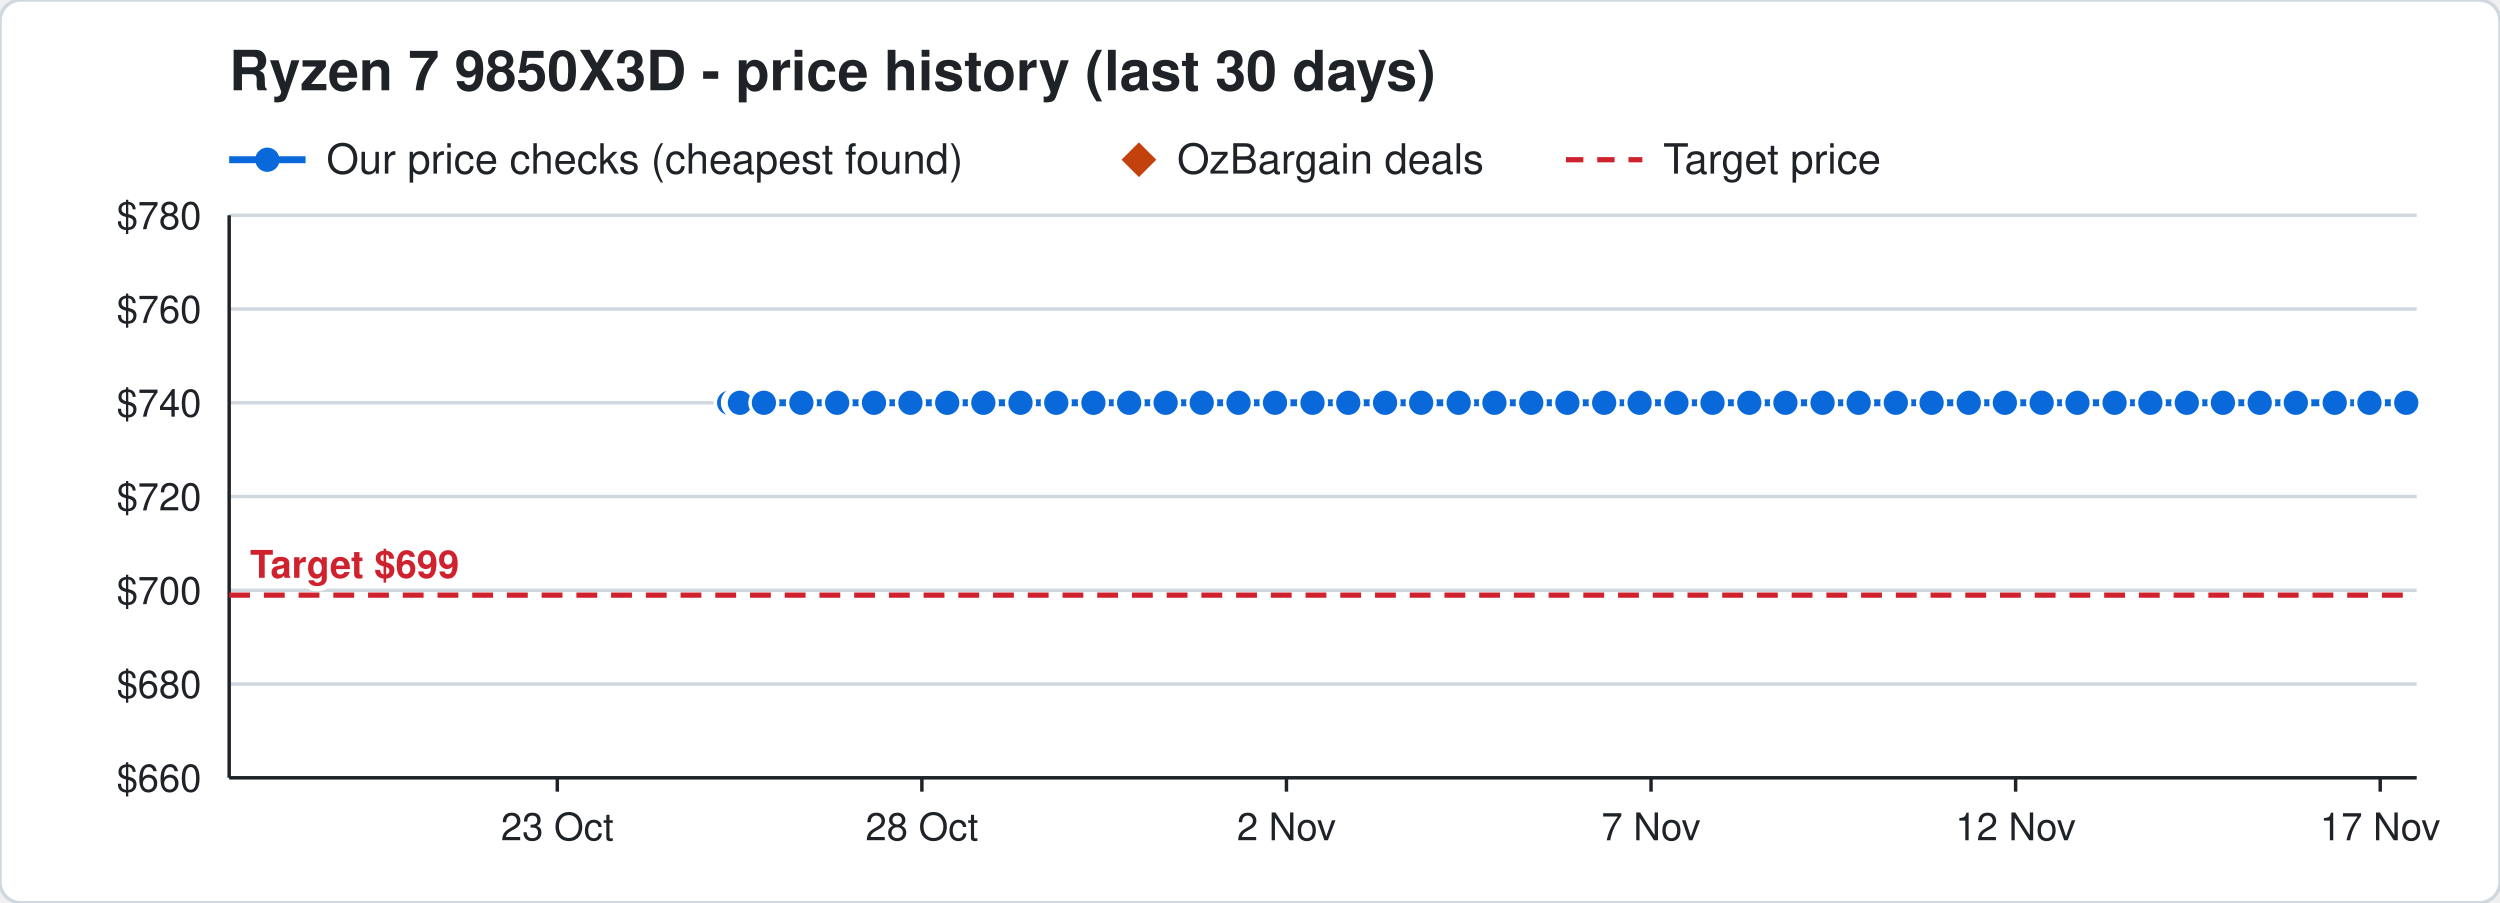
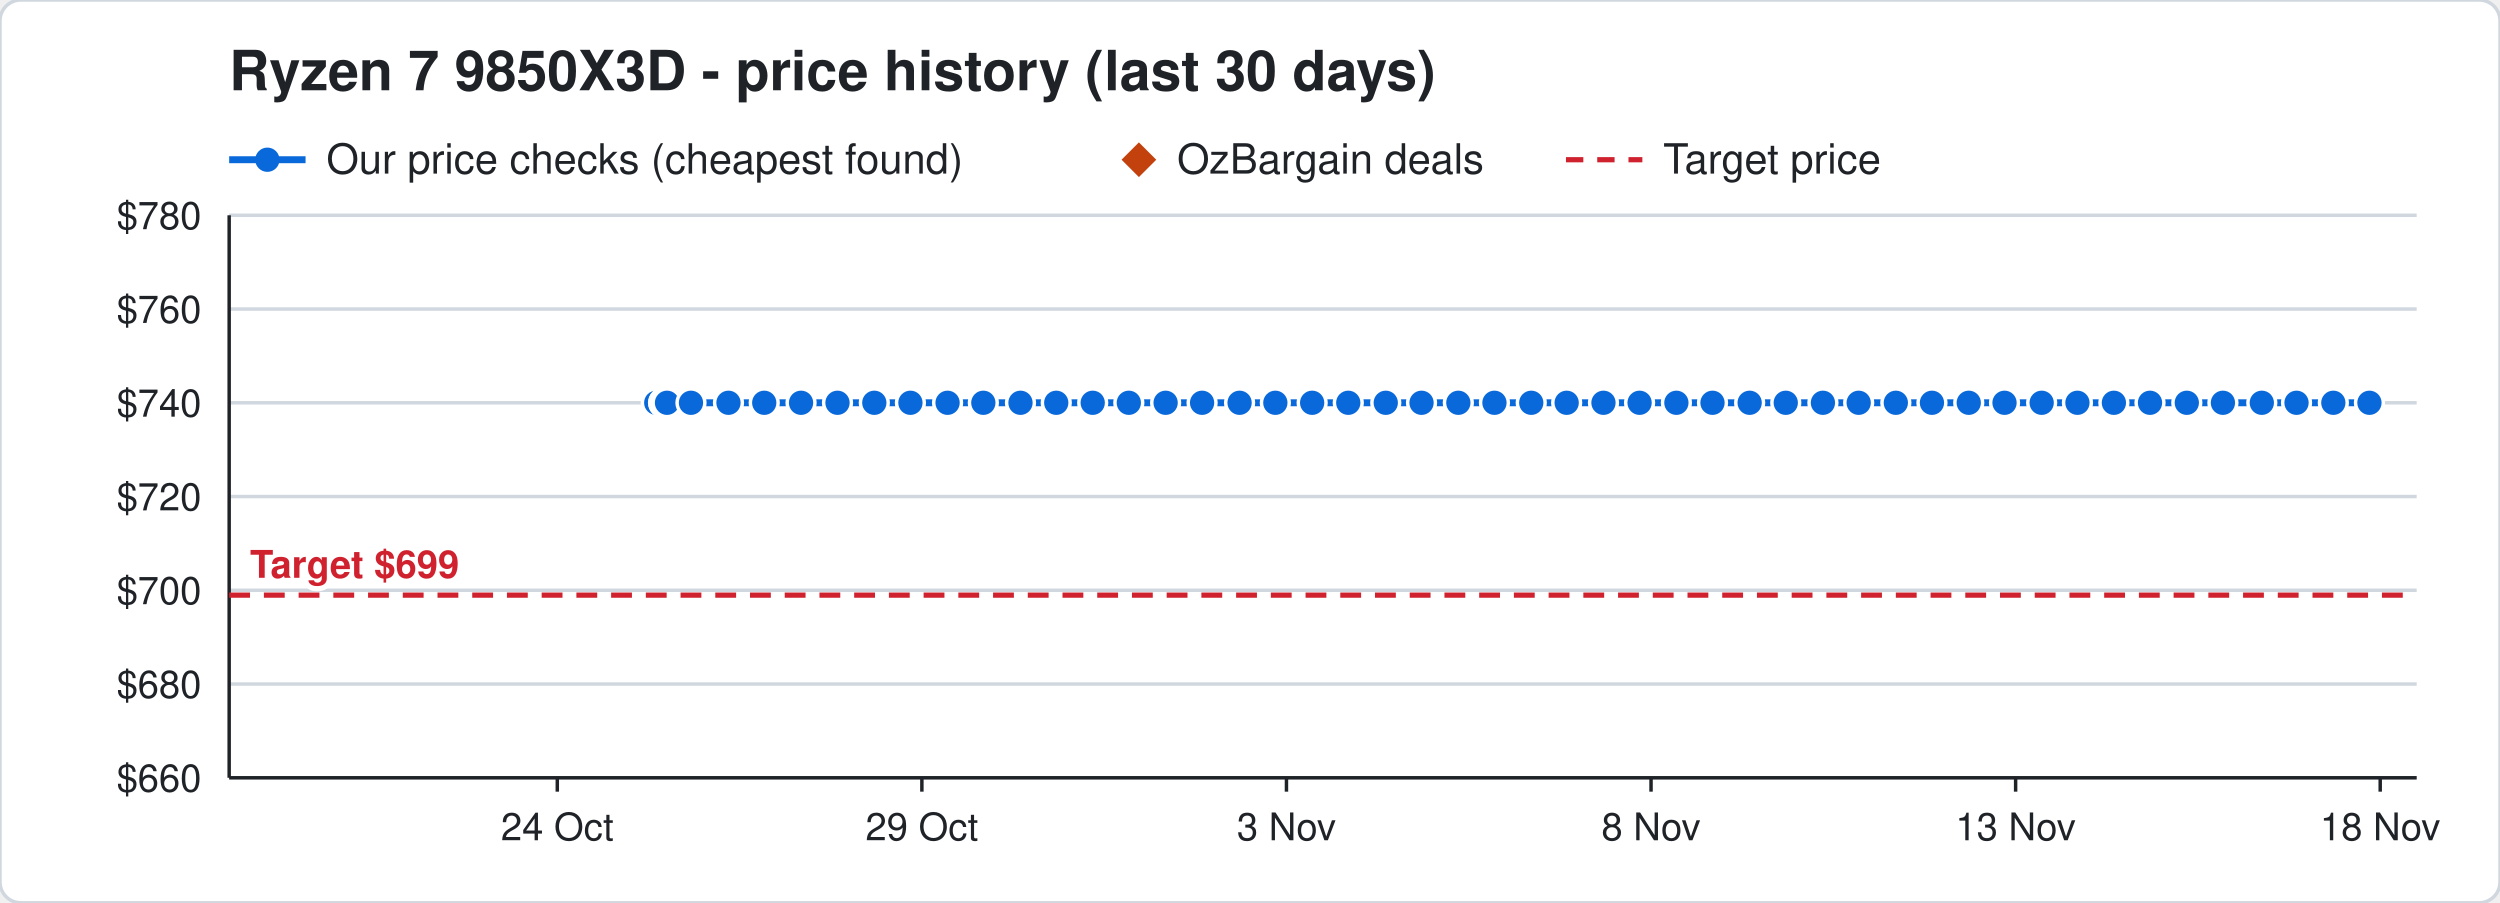
<svg xmlns="http://www.w3.org/2000/svg" width="720" height="260" viewBox="0 0 720 260" font-family="Segoe UI, Helvetica, Arial, sans-serif">
  <rect width="720" height="260" rx="6" fill="#ffffff" stroke="#d0d7de" />
  <text x="66" y="26" font-size="16" font-weight="700" fill="#1f2328">Ryzen 7 9850X3D - price history (last 30 days)</text>
  <line x1="66" y1="46" x2="88" y2="46" stroke="#0969da" stroke-width="2" />
  <circle cx="77" cy="46" r="3.5" fill="#0969da" />
  <text x="94" y="50" font-size="12" fill="#1f2328">Our price checks (cheapest found)</text>
  <path d="M328 41 l5 5 l-5 5 l-5 -5 z" fill="#c2410c" />
  <text x="339" y="50" font-size="12" fill="#1f2328">OzBargain deals</text>
  <line x1="451" y1="46" x2="473" y2="46" stroke="#cf222e" stroke-width="1.5" stroke-dasharray="5 4" />
  <text x="479" y="50" font-size="12" fill="#1f2328">Target price</text>
  <line x1="66" y1="224.0" x2="696" y2="224.0" stroke="#d0d7de" />
  <text x="58" y="228.0" font-size="11" text-anchor="end" fill="#1f2328">$660</text>
  <line x1="66" y1="197.0" x2="696" y2="197.0" stroke="#d0d7de" />
  <text x="58" y="201.0" font-size="11" text-anchor="end" fill="#1f2328">$680</text>
  <line x1="66" y1="170.0" x2="696" y2="170.0" stroke="#d0d7de" />
  <text x="58" y="174.0" font-size="11" text-anchor="end" fill="#1f2328">$700</text>
  <line x1="66" y1="143.0" x2="696" y2="143.0" stroke="#d0d7de" />
  <text x="58" y="147.0" font-size="11" text-anchor="end" fill="#1f2328">$720</text>
  <line x1="66" y1="116.0" x2="696" y2="116.0" stroke="#d0d7de" />
  <text x="58" y="120.0" font-size="11" text-anchor="end" fill="#1f2328">$740</text>
  <line x1="66" y1="89.0" x2="696" y2="89.0" stroke="#d0d7de" />
  <text x="58" y="93.0" font-size="11" text-anchor="end" fill="#1f2328">$760</text>
  <line x1="66" y1="62.0" x2="696" y2="62.0" stroke="#d0d7de" />
  <text x="58" y="66.0" font-size="11" text-anchor="end" fill="#1f2328">$780</text>
  <line x1="685.5" y1="224" x2="685.5" y2="228" stroke="#1f2328" />
-   <text x="685.5" y="242" font-size="11" text-anchor="middle" fill="#1f2328">17 Nov</text>
+   <text x="685.5" y="242" font-size="11" text-anchor="middle" fill="#1f2328">18 Nov</text>
  <line x1="580.5" y1="224" x2="580.5" y2="228" stroke="#1f2328" />
-   <text x="580.5" y="242" font-size="11" text-anchor="middle" fill="#1f2328">12 Nov</text>
+   <text x="580.5" y="242" font-size="11" text-anchor="middle" fill="#1f2328">13 Nov</text>
  <line x1="475.5" y1="224" x2="475.5" y2="228" stroke="#1f2328" />
-   <text x="475.5" y="242" font-size="11" text-anchor="middle" fill="#1f2328">7 Nov</text>
+   <text x="475.5" y="242" font-size="11" text-anchor="middle" fill="#1f2328">8 Nov</text>
  <line x1="370.5" y1="224" x2="370.5" y2="228" stroke="#1f2328" />
-   <text x="370.5" y="242" font-size="11" text-anchor="middle" fill="#1f2328">2 Nov</text>
+   <text x="370.5" y="242" font-size="11" text-anchor="middle" fill="#1f2328">3 Nov</text>
  <line x1="265.5" y1="224" x2="265.5" y2="228" stroke="#1f2328" />
-   <text x="265.5" y="242" font-size="11" text-anchor="middle" fill="#1f2328">28 Oct</text>
+   <text x="265.5" y="242" font-size="11" text-anchor="middle" fill="#1f2328">29 Oct</text>
  <line x1="160.5" y1="224" x2="160.5" y2="228" stroke="#1f2328" />
-   <text x="160.5" y="242" font-size="11" text-anchor="middle" fill="#1f2328">23 Oct</text>
+   <text x="160.5" y="242" font-size="11" text-anchor="middle" fill="#1f2328">24 Oct</text>
  <line x1="66" y1="224" x2="696" y2="224" stroke="#1f2328" />
  <line x1="66" y1="62" x2="66" y2="224" stroke="#1f2328" />
  <line x1="66" y1="171.4" x2="696" y2="171.4" stroke="#cf222e" stroke-width="1.5" stroke-dasharray="6 4" />
  <text x="72" y="166.4" font-size="11" font-weight="700" text-anchor="start" fill="#cf222e" stroke="#ffffff" stroke-width="3" paint-order="stroke">Target $699</text>
-   <polyline points="210.0,116.0 212.1,116.0 212.2,116.0 212.9,116.0 213.0,116.0 213.1,116.0 220.0,116.0 230.8,116.0 241.1,116.0 251.7,116.0 262.2,116.0 272.8,116.0 283.2,116.0 293.9,116.0 304.2,116.0 314.9,116.0 325.2,116.0 335.7,116.0 346.1,116.0 356.7,116.0 367.2,116.0 378.0,116.0 388.3,116.0 398.9,116.0 409.3,116.0 420.1,116.0 430.4,116.0 441.0,116.0 451.4,116.0 462.0,116.0 472.2,116.0 482.8,116.0 493.2,116.0 503.8,116.0 514.2,116.0 524.9,116.0 535.3,116.0 546.0,116.0 556.3,116.0 567.0,116.0 577.4,116.0 588.0,116.0 598.3,116.0 609.0,116.0 619.3,116.0 629.8,116.0 640.2,116.0 650.8,116.0 661.2,116.0 672.4,116.0 682.4,116.0 693.0,116.0" fill="none" stroke="#0969da" stroke-width="2" />
-   <circle cx="210.0" cy="116.0" r="4" fill="#0969da" stroke="#ffffff" stroke-width="1" />
-   <circle cx="212.1" cy="116.0" r="4" fill="#0969da" stroke="#ffffff" stroke-width="1" />
-   <circle cx="212.2" cy="116.0" r="4" fill="#0969da" stroke="#ffffff" stroke-width="1" />
-   <circle cx="212.9" cy="116.0" r="4" fill="#0969da" stroke="#ffffff" stroke-width="1" />
-   <circle cx="213.0" cy="116.0" r="4" fill="#0969da" stroke="#ffffff" stroke-width="1" />
-   <circle cx="213.1" cy="116.0" r="4" fill="#0969da" stroke="#ffffff" stroke-width="1" />
-   <circle cx="220.0" cy="116.0" r="4" fill="#0969da" stroke="#ffffff" stroke-width="1" />
-   <circle cx="230.8" cy="116.0" r="4" fill="#0969da" stroke="#ffffff" stroke-width="1" />
-   <circle cx="241.1" cy="116.0" r="4" fill="#0969da" stroke="#ffffff" stroke-width="1" />
-   <circle cx="251.7" cy="116.0" r="4" fill="#0969da" stroke="#ffffff" stroke-width="1" />
+   <polyline points="189.0,116.0 191.1,116.0 191.2,116.0 191.9,116.0 192.0,116.0 192.1,116.0 199.0,116.0 209.8,116.0 220.1,116.0 230.7,116.0 241.2,116.0 251.8,116.0 262.2,116.0 272.9,116.0 283.2,116.0 293.9,116.0 304.2,116.0 314.7,116.0 325.1,116.0 335.7,116.0 346.2,116.0 357.0,116.0 367.3,116.0 377.9,116.0 388.3,116.0 399.1,116.0 409.4,116.0 420.0,116.0 430.4,116.0 441.0,116.0 451.2,116.0 461.8,116.0 472.2,116.0 482.8,116.0 493.2,116.0 503.9,116.0 514.3,116.0 525.0,116.0 535.3,116.0 546.0,116.0 556.4,116.0 567.0,116.0 577.3,116.0 588.0,116.0 598.3,116.0 608.8,116.0 619.2,116.0 629.8,116.0 640.2,116.0 651.4,116.0 661.4,116.0 672.0,116.0 682.4,116.0" fill="none" stroke="#0969da" stroke-width="2" />
+   <circle cx="189.0" cy="116.0" r="4" fill="#0969da" stroke="#ffffff" stroke-width="1" />
+   <circle cx="191.1" cy="116.0" r="4" fill="#0969da" stroke="#ffffff" stroke-width="1" />
+   <circle cx="191.2" cy="116.0" r="4" fill="#0969da" stroke="#ffffff" stroke-width="1" />
+   <circle cx="191.9" cy="116.0" r="4" fill="#0969da" stroke="#ffffff" stroke-width="1" />
+   <circle cx="192.0" cy="116.0" r="4" fill="#0969da" stroke="#ffffff" stroke-width="1" />
+   <circle cx="192.1" cy="116.0" r="4" fill="#0969da" stroke="#ffffff" stroke-width="1" />
+   <circle cx="199.0" cy="116.0" r="4" fill="#0969da" stroke="#ffffff" stroke-width="1" />
+   <circle cx="209.8" cy="116.0" r="4" fill="#0969da" stroke="#ffffff" stroke-width="1" />
+   <circle cx="220.1" cy="116.0" r="4" fill="#0969da" stroke="#ffffff" stroke-width="1" />
+   <circle cx="230.7" cy="116.0" r="4" fill="#0969da" stroke="#ffffff" stroke-width="1" />
+   <circle cx="241.2" cy="116.0" r="4" fill="#0969da" stroke="#ffffff" stroke-width="1" />
+   <circle cx="251.8" cy="116.0" r="4" fill="#0969da" stroke="#ffffff" stroke-width="1" />
  <circle cx="262.2" cy="116.0" r="4" fill="#0969da" stroke="#ffffff" stroke-width="1" />
-   <circle cx="272.8" cy="116.0" r="4" fill="#0969da" stroke="#ffffff" stroke-width="1" />
+   <circle cx="272.9" cy="116.0" r="4" fill="#0969da" stroke="#ffffff" stroke-width="1" />
  <circle cx="283.2" cy="116.0" r="4" fill="#0969da" stroke="#ffffff" stroke-width="1" />
  <circle cx="293.9" cy="116.0" r="4" fill="#0969da" stroke="#ffffff" stroke-width="1" />
  <circle cx="304.2" cy="116.0" r="4" fill="#0969da" stroke="#ffffff" stroke-width="1" />
-   <circle cx="314.9" cy="116.0" r="4" fill="#0969da" stroke="#ffffff" stroke-width="1" />
-   <circle cx="325.2" cy="116.0" r="4" fill="#0969da" stroke="#ffffff" stroke-width="1" />
+   <circle cx="314.7" cy="116.0" r="4" fill="#0969da" stroke="#ffffff" stroke-width="1" />
+   <circle cx="325.1" cy="116.0" r="4" fill="#0969da" stroke="#ffffff" stroke-width="1" />
  <circle cx="335.7" cy="116.0" r="4" fill="#0969da" stroke="#ffffff" stroke-width="1" />
-   <circle cx="346.1" cy="116.0" r="4" fill="#0969da" stroke="#ffffff" stroke-width="1" />
-   <circle cx="356.7" cy="116.0" r="4" fill="#0969da" stroke="#ffffff" stroke-width="1" />
-   <circle cx="367.2" cy="116.0" r="4" fill="#0969da" stroke="#ffffff" stroke-width="1" />
-   <circle cx="378.0" cy="116.0" r="4" fill="#0969da" stroke="#ffffff" stroke-width="1" />
+   <circle cx="346.2" cy="116.0" r="4" fill="#0969da" stroke="#ffffff" stroke-width="1" />
+   <circle cx="357.0" cy="116.0" r="4" fill="#0969da" stroke="#ffffff" stroke-width="1" />
+   <circle cx="367.3" cy="116.0" r="4" fill="#0969da" stroke="#ffffff" stroke-width="1" />
+   <circle cx="377.9" cy="116.0" r="4" fill="#0969da" stroke="#ffffff" stroke-width="1" />
  <circle cx="388.3" cy="116.0" r="4" fill="#0969da" stroke="#ffffff" stroke-width="1" />
-   <circle cx="398.9" cy="116.0" r="4" fill="#0969da" stroke="#ffffff" stroke-width="1" />
-   <circle cx="409.3" cy="116.0" r="4" fill="#0969da" stroke="#ffffff" stroke-width="1" />
-   <circle cx="420.1" cy="116.0" r="4" fill="#0969da" stroke="#ffffff" stroke-width="1" />
+   <circle cx="399.1" cy="116.0" r="4" fill="#0969da" stroke="#ffffff" stroke-width="1" />
+   <circle cx="409.4" cy="116.0" r="4" fill="#0969da" stroke="#ffffff" stroke-width="1" />
+   <circle cx="420.0" cy="116.0" r="4" fill="#0969da" stroke="#ffffff" stroke-width="1" />
  <circle cx="430.4" cy="116.0" r="4" fill="#0969da" stroke="#ffffff" stroke-width="1" />
  <circle cx="441.0" cy="116.0" r="4" fill="#0969da" stroke="#ffffff" stroke-width="1" />
-   <circle cx="451.4" cy="116.0" r="4" fill="#0969da" stroke="#ffffff" stroke-width="1" />
-   <circle cx="462.0" cy="116.0" r="4" fill="#0969da" stroke="#ffffff" stroke-width="1" />
+   <circle cx="451.2" cy="116.0" r="4" fill="#0969da" stroke="#ffffff" stroke-width="1" />
+   <circle cx="461.8" cy="116.0" r="4" fill="#0969da" stroke="#ffffff" stroke-width="1" />
  <circle cx="472.2" cy="116.0" r="4" fill="#0969da" stroke="#ffffff" stroke-width="1" />
  <circle cx="482.8" cy="116.0" r="4" fill="#0969da" stroke="#ffffff" stroke-width="1" />
  <circle cx="493.2" cy="116.0" r="4" fill="#0969da" stroke="#ffffff" stroke-width="1" />
-   <circle cx="503.8" cy="116.0" r="4" fill="#0969da" stroke="#ffffff" stroke-width="1" />
-   <circle cx="514.2" cy="116.0" r="4" fill="#0969da" stroke="#ffffff" stroke-width="1" />
-   <circle cx="524.9" cy="116.0" r="4" fill="#0969da" stroke="#ffffff" stroke-width="1" />
+   <circle cx="503.9" cy="116.0" r="4" fill="#0969da" stroke="#ffffff" stroke-width="1" />
+   <circle cx="514.3" cy="116.0" r="4" fill="#0969da" stroke="#ffffff" stroke-width="1" />
+   <circle cx="525.0" cy="116.0" r="4" fill="#0969da" stroke="#ffffff" stroke-width="1" />
  <circle cx="535.3" cy="116.0" r="4" fill="#0969da" stroke="#ffffff" stroke-width="1" />
  <circle cx="546.0" cy="116.0" r="4" fill="#0969da" stroke="#ffffff" stroke-width="1" />
-   <circle cx="556.3" cy="116.0" r="4" fill="#0969da" stroke="#ffffff" stroke-width="1" />
+   <circle cx="556.4" cy="116.0" r="4" fill="#0969da" stroke="#ffffff" stroke-width="1" />
  <circle cx="567.0" cy="116.0" r="4" fill="#0969da" stroke="#ffffff" stroke-width="1" />
-   <circle cx="577.4" cy="116.0" r="4" fill="#0969da" stroke="#ffffff" stroke-width="1" />
+   <circle cx="577.3" cy="116.0" r="4" fill="#0969da" stroke="#ffffff" stroke-width="1" />
  <circle cx="588.0" cy="116.0" r="4" fill="#0969da" stroke="#ffffff" stroke-width="1" />
  <circle cx="598.3" cy="116.0" r="4" fill="#0969da" stroke="#ffffff" stroke-width="1" />
-   <circle cx="609.0" cy="116.0" r="4" fill="#0969da" stroke="#ffffff" stroke-width="1" />
-   <circle cx="619.3" cy="116.0" r="4" fill="#0969da" stroke="#ffffff" stroke-width="1" />
+   <circle cx="608.8" cy="116.0" r="4" fill="#0969da" stroke="#ffffff" stroke-width="1" />
+   <circle cx="619.2" cy="116.0" r="4" fill="#0969da" stroke="#ffffff" stroke-width="1" />
  <circle cx="629.8" cy="116.0" r="4" fill="#0969da" stroke="#ffffff" stroke-width="1" />
  <circle cx="640.2" cy="116.0" r="4" fill="#0969da" stroke="#ffffff" stroke-width="1" />
-   <circle cx="650.8" cy="116.0" r="4" fill="#0969da" stroke="#ffffff" stroke-width="1" />
-   <circle cx="661.2" cy="116.0" r="4" fill="#0969da" stroke="#ffffff" stroke-width="1" />
-   <circle cx="672.4" cy="116.0" r="4" fill="#0969da" stroke="#ffffff" stroke-width="1" />
+   <circle cx="651.4" cy="116.0" r="4" fill="#0969da" stroke="#ffffff" stroke-width="1" />
+   <circle cx="661.4" cy="116.0" r="4" fill="#0969da" stroke="#ffffff" stroke-width="1" />
+   <circle cx="672.0" cy="116.0" r="4" fill="#0969da" stroke="#ffffff" stroke-width="1" />
  <circle cx="682.4" cy="116.0" r="4" fill="#0969da" stroke="#ffffff" stroke-width="1" />
-   <circle cx="693.0" cy="116.0" r="4" fill="#0969da" stroke="#ffffff" stroke-width="1" />
</svg>
